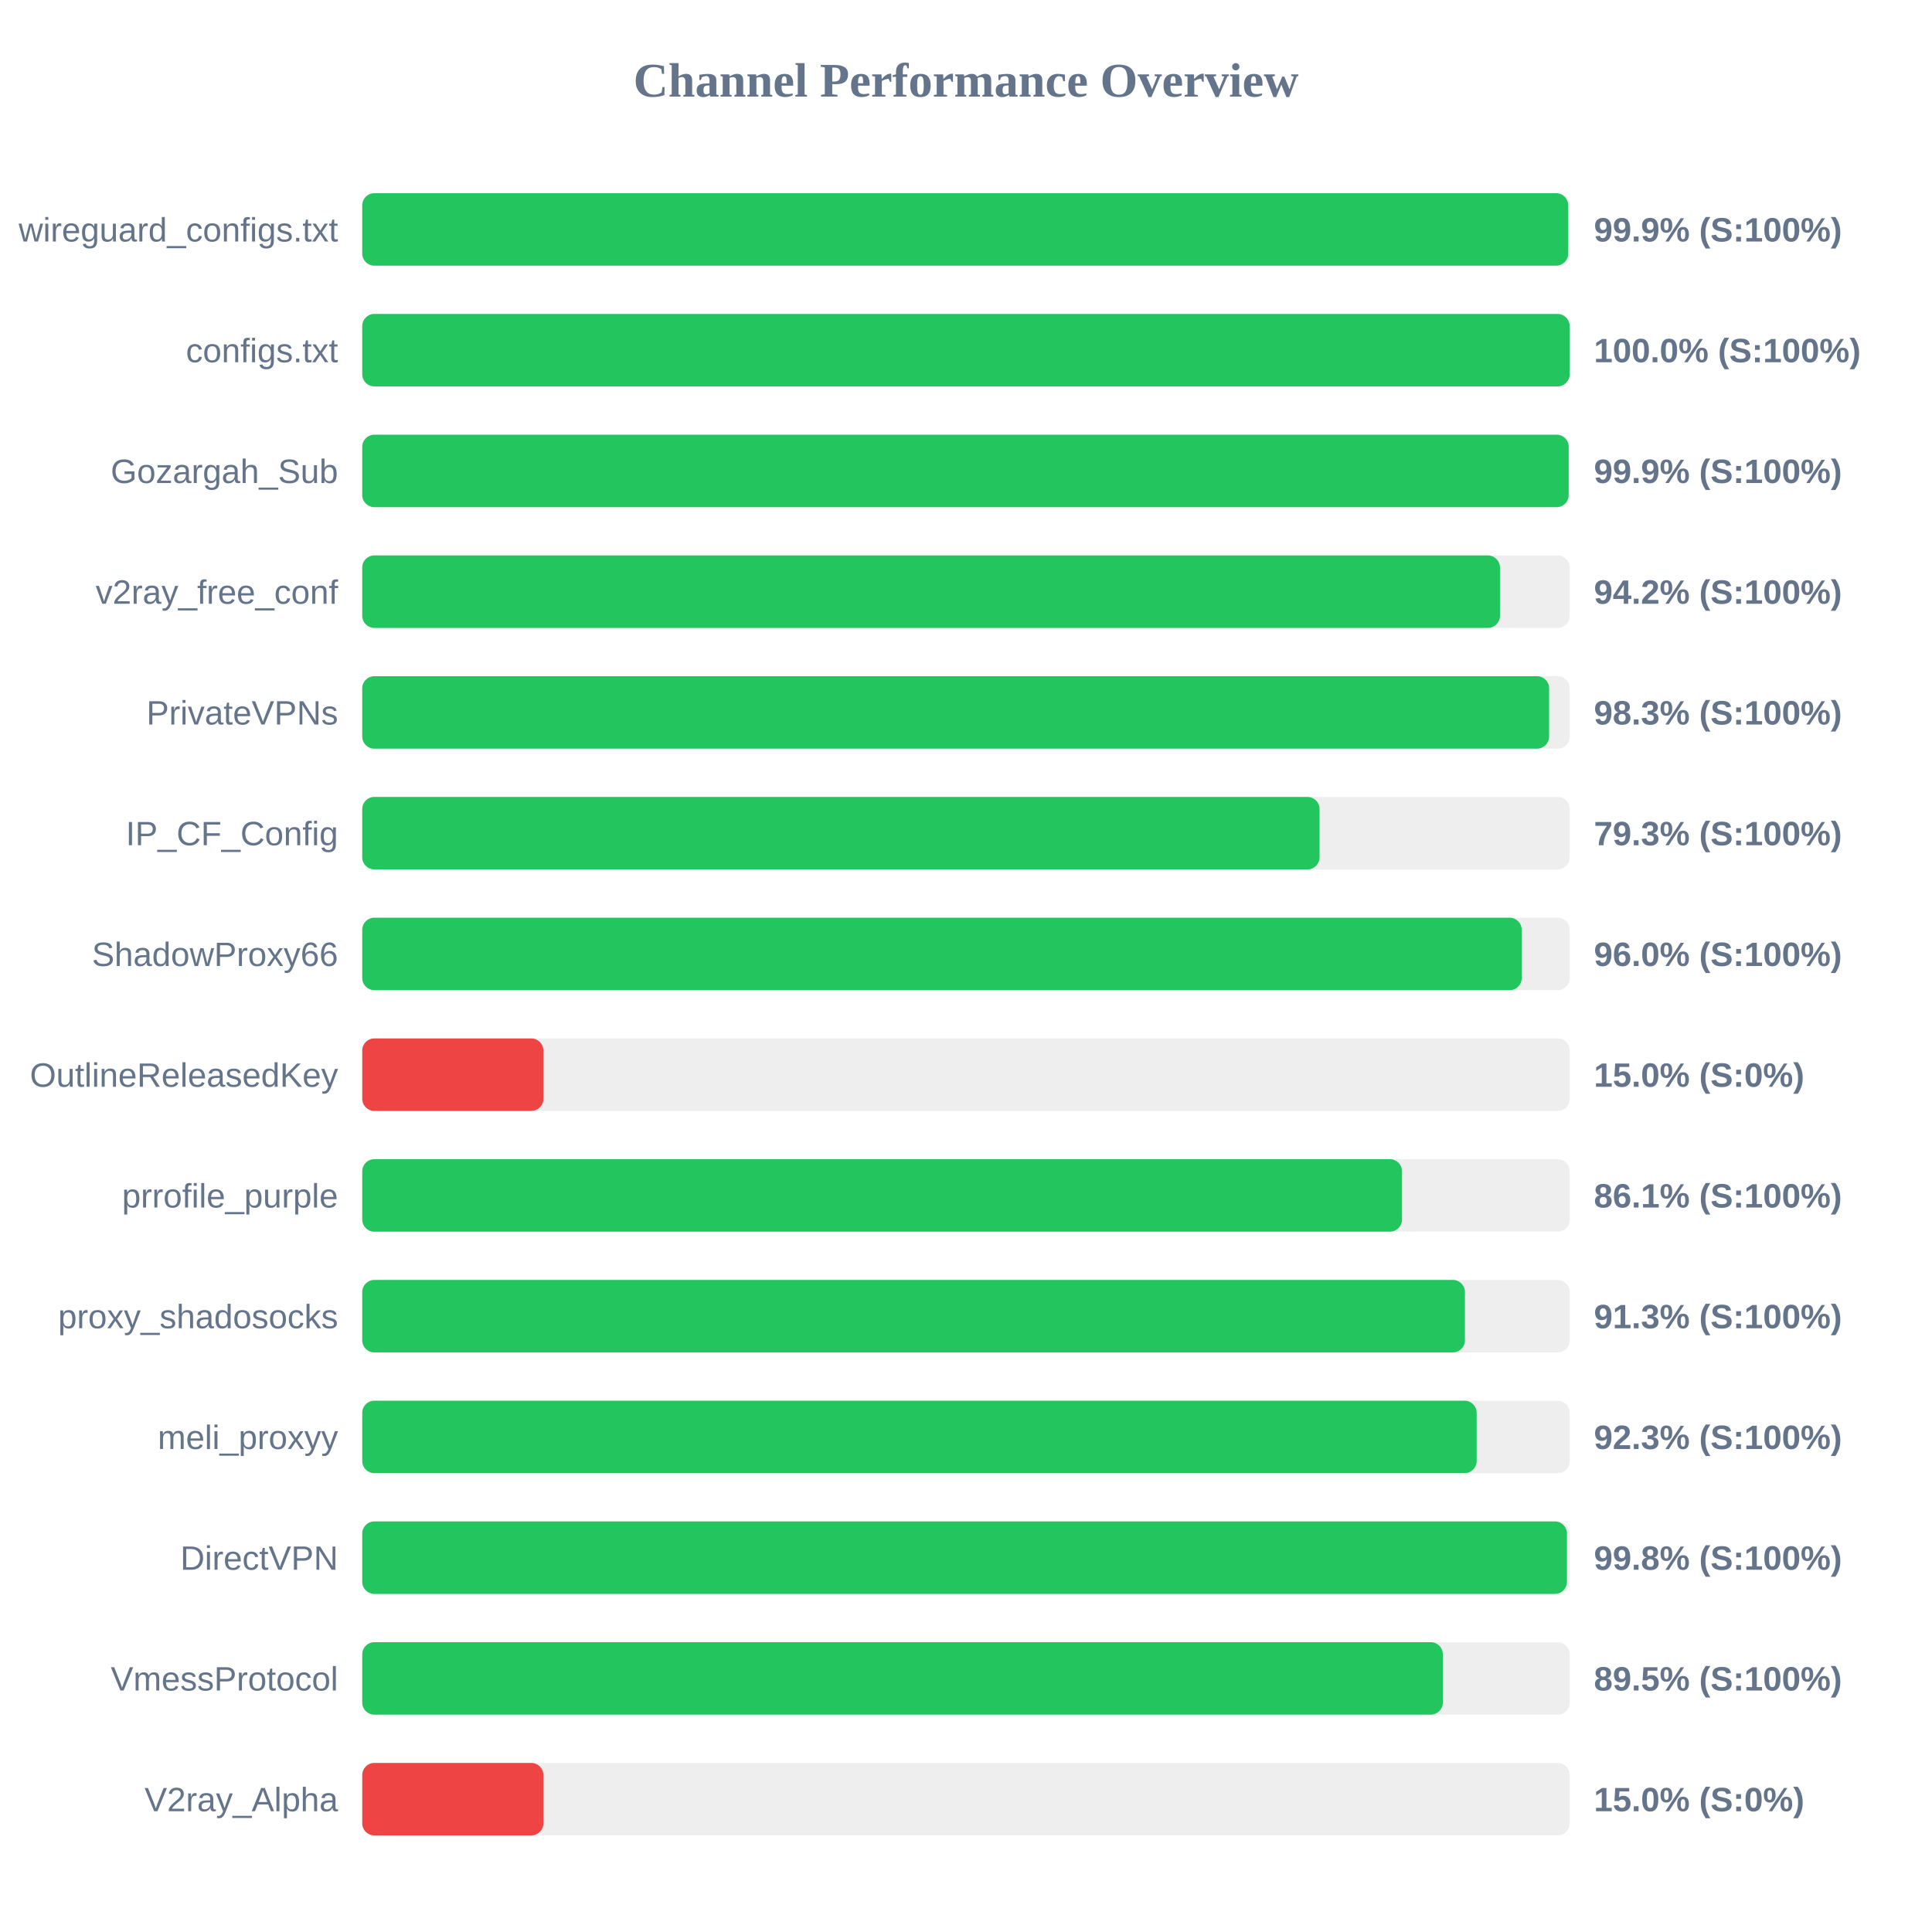
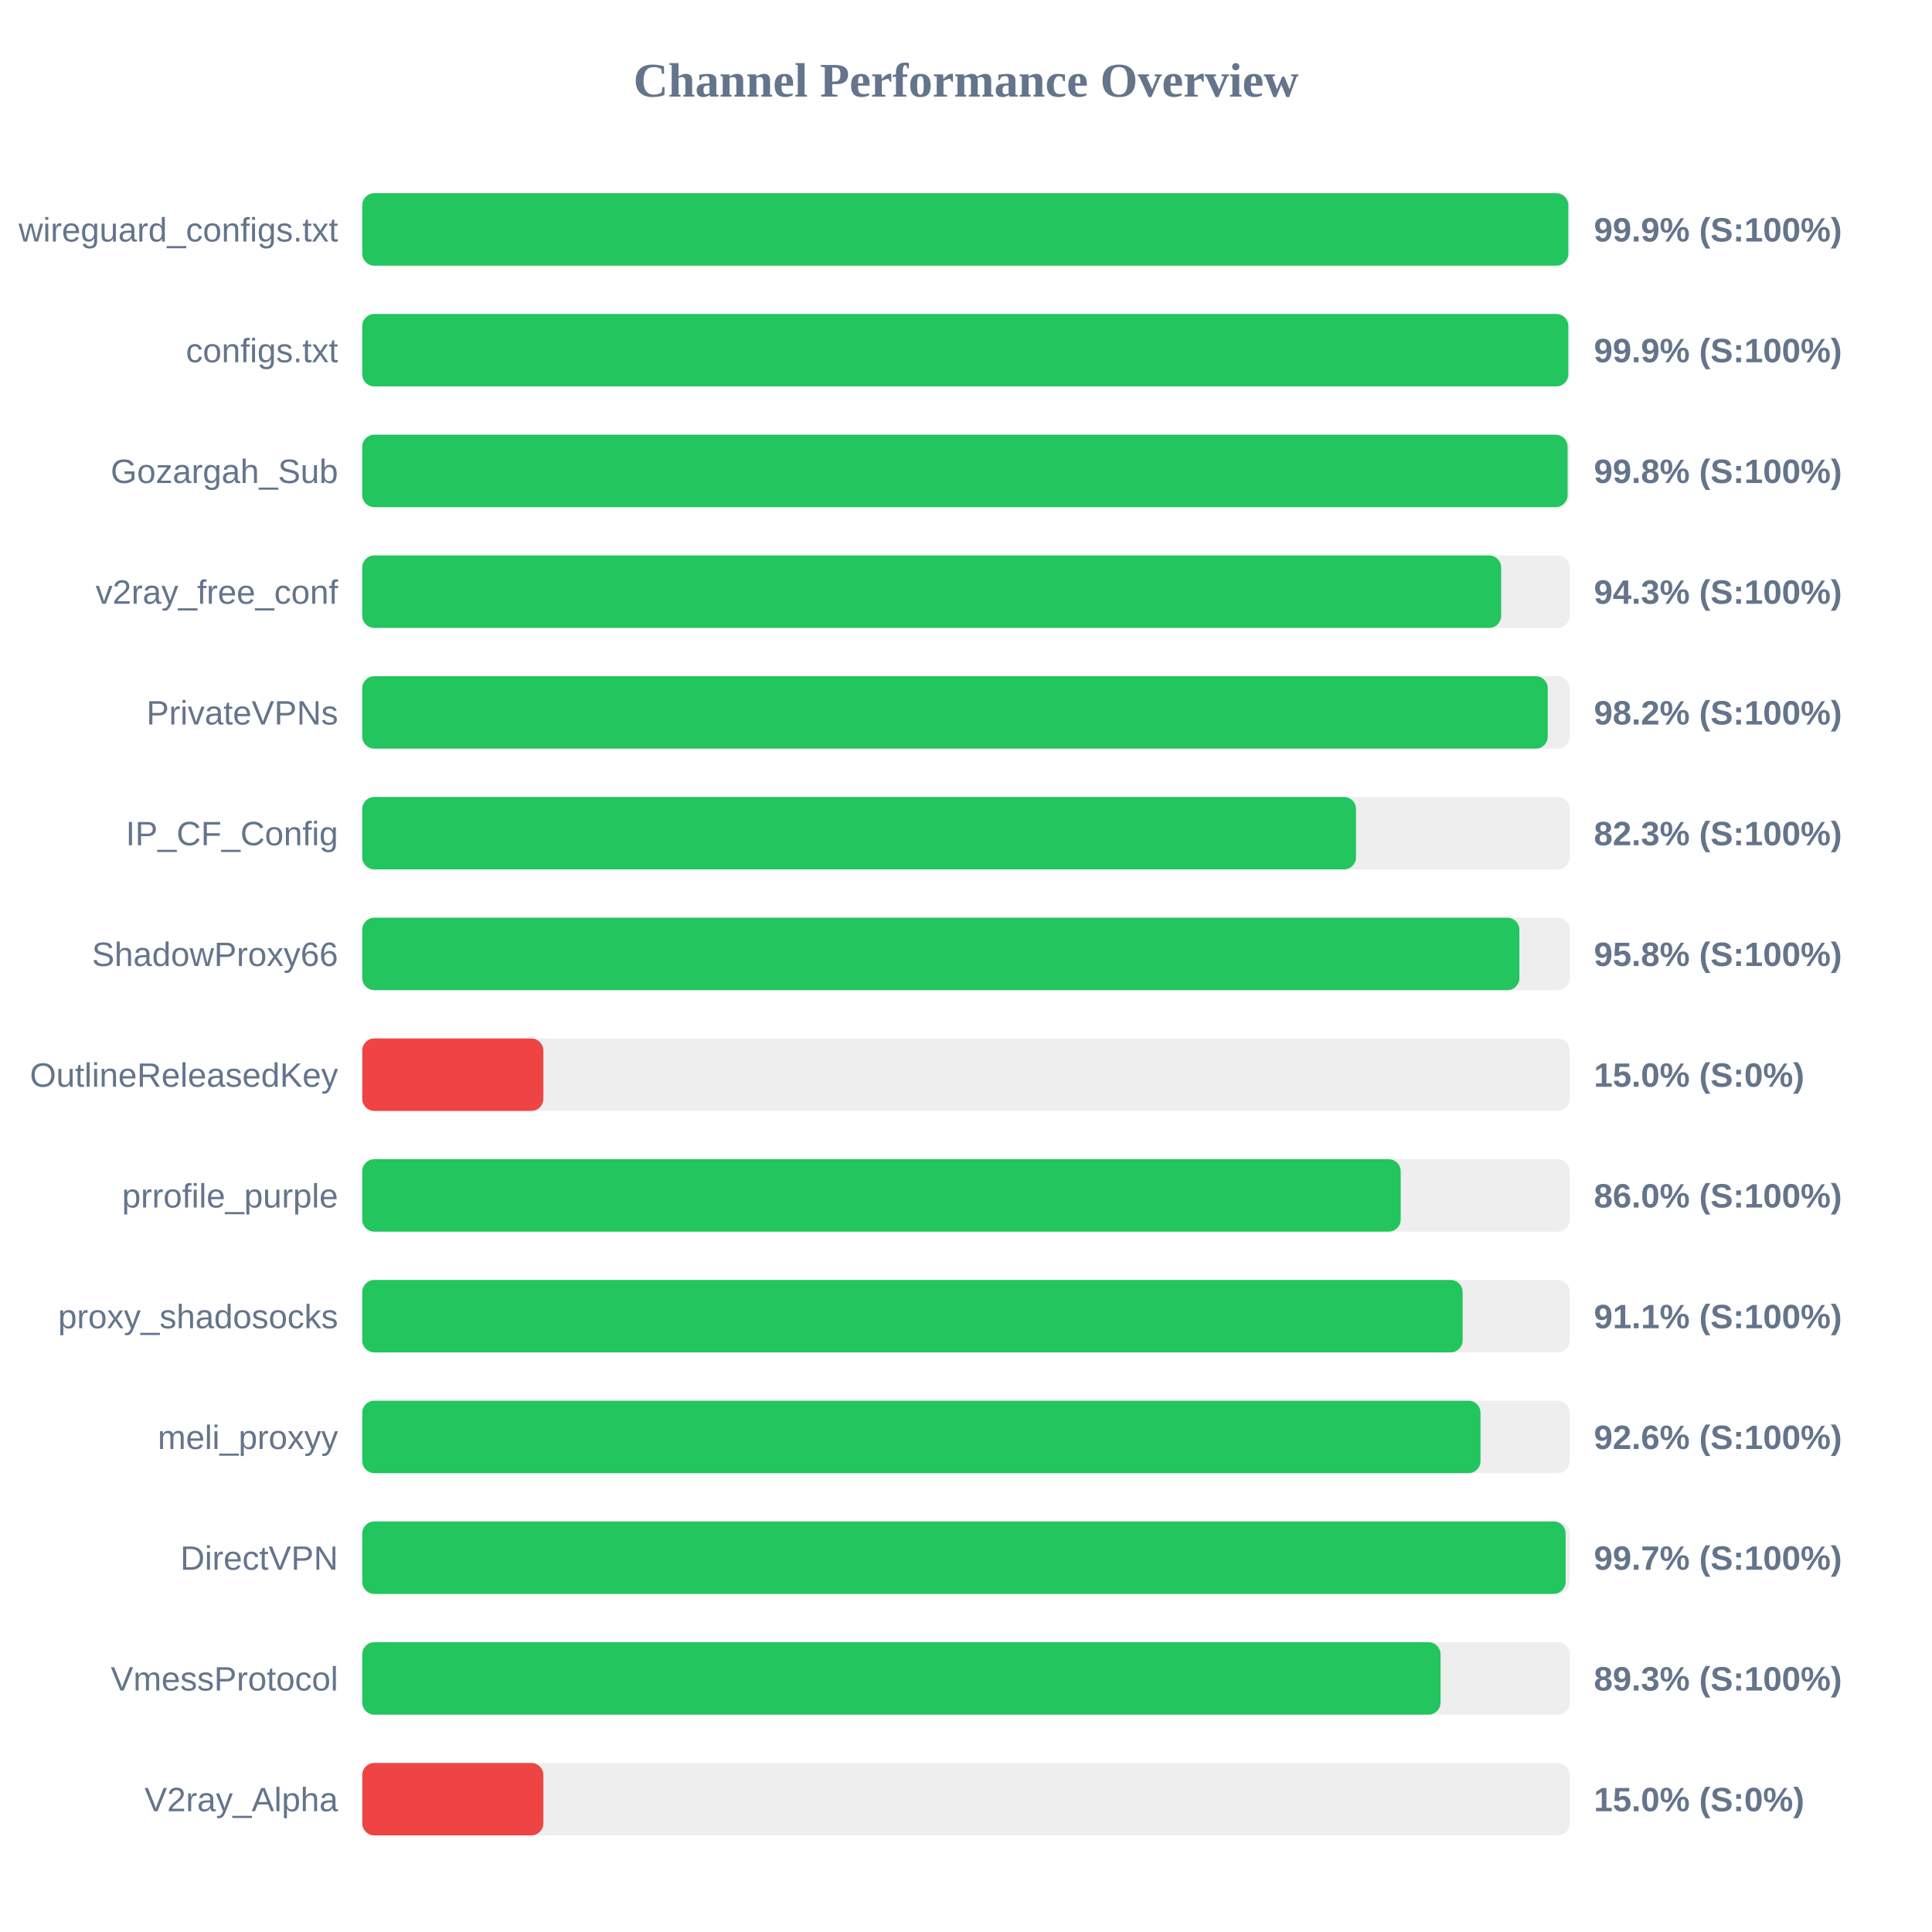
<svg xmlns="http://www.w3.org/2000/svg" width="800" height="800" version="1.1">
  <style>
        .row { font: 14px Arial; fill: #64748b; }
        .score { font: bold 14px Arial; fill: #64748b; }
    </style>
  <text x="400" y="40" text-anchor="middle" font-size="20px" font-weight="bold" fill="#64748b">Channel Performance Overview</text>
  <rect x="150" y="80" width="500" height="30" fill="#eee" rx="5" />
-   <rect x="150" y="80" width="499.35" height="30" fill="#22c55e" rx="5" />
+   <rect x="150" y="80" width="499.4" height="30" fill="#22c55e" rx="5" />
  <text x="140" y="100" text-anchor="end" class="row">wireguard_configs.txt</text>
  <text x="660" y="100" text-anchor="start" class="score">99.9% (S:100%)</text>
  <rect x="150" y="130" width="500" height="30" fill="#eee" rx="5" />
-   <rect x="150" y="130" width="499.95" height="30" fill="#22c55e" rx="5" />
+   <rect x="150" y="130" width="499.4" height="30" fill="#22c55e" rx="5" />
  <text x="140" y="150" text-anchor="end" class="row">configs.txt</text>
-   <text x="660" y="150" text-anchor="start" class="score">100.0% (S:100%)</text>
+   <text x="660" y="150" text-anchor="start" class="score">99.9% (S:100%)</text>
  <rect x="150" y="180" width="500" height="30" fill="#eee" rx="5" />
-   <rect x="150" y="180" width="499.55" height="30" fill="#22c55e" rx="5" />
+   <rect x="150" y="180" width="499.1" height="30" fill="#22c55e" rx="5" />
  <text x="140" y="200" text-anchor="end" class="row">Gozargah_Sub</text>
-   <text x="660" y="200" text-anchor="start" class="score">99.9% (S:100%)</text>
+   <text x="660" y="200" text-anchor="start" class="score">99.8% (S:100%)</text>
  <rect x="150" y="230" width="500" height="30" fill="#eee" rx="5" />
-   <rect x="150" y="230" width="471.1" height="30" fill="#22c55e" rx="5" />
+   <rect x="150" y="230" width="471.6" height="30" fill="#22c55e" rx="5" />
  <text x="140" y="250" text-anchor="end" class="row">v2ray_free_conf</text>
-   <text x="660" y="250" text-anchor="start" class="score">94.2% (S:100%)</text>
+   <text x="660" y="250" text-anchor="start" class="score">94.3% (S:100%)</text>
  <rect x="150" y="280" width="500" height="30" fill="#eee" rx="5" />
-   <rect x="150" y="280" width="491.45" height="30" fill="#22c55e" rx="5" />
+   <rect x="150" y="280" width="490.9" height="30" fill="#22c55e" rx="5" />
  <text x="140" y="300" text-anchor="end" class="row">PrivateVPNs</text>
-   <text x="660" y="300" text-anchor="start" class="score">98.3% (S:100%)</text>
+   <text x="660" y="300" text-anchor="start" class="score">98.2% (S:100%)</text>
  <rect x="150" y="330" width="500" height="30" fill="#eee" rx="5" />
-   <rect x="150" y="330" width="396.4" height="30" fill="#22c55e" rx="5" />
+   <rect x="150" y="330" width="411.5" height="30" fill="#22c55e" rx="5" />
  <text x="140" y="350" text-anchor="end" class="row">IP_CF_Config</text>
-   <text x="660" y="350" text-anchor="start" class="score">79.3% (S:100%)</text>
+   <text x="660" y="350" text-anchor="start" class="score">82.3% (S:100%)</text>
  <rect x="150" y="380" width="500" height="30" fill="#eee" rx="5" />
-   <rect x="150" y="380" width="480.1" height="30" fill="#22c55e" rx="5" />
+   <rect x="150" y="380" width="479.15" height="30" fill="#22c55e" rx="5" />
  <text x="140" y="400" text-anchor="end" class="row">ShadowProxy66</text>
-   <text x="660" y="400" text-anchor="start" class="score">96.0% (S:100%)</text>
+   <text x="660" y="400" text-anchor="start" class="score">95.8% (S:100%)</text>
  <rect x="150" y="430" width="500" height="30" fill="#eee" rx="5" />
  <rect x="150" y="430" width="75.0" height="30" fill="#ef4444" rx="5" />
  <text x="140" y="450" text-anchor="end" class="row">OutlineReleasedKey</text>
  <text x="660" y="450" text-anchor="start" class="score">15.0% (S:0%)</text>
  <rect x="150" y="480" width="500" height="30" fill="#eee" rx="5" />
-   <rect x="150" y="480" width="430.55" height="30" fill="#22c55e" rx="5" />
+   <rect x="150" y="480" width="430.0" height="30" fill="#22c55e" rx="5" />
  <text x="140" y="500" text-anchor="end" class="row">prrofile_purple</text>
-   <text x="660" y="500" text-anchor="start" class="score">86.1% (S:100%)</text>
+   <text x="660" y="500" text-anchor="start" class="score">86.0% (S:100%)</text>
  <rect x="150" y="530" width="500" height="30" fill="#eee" rx="5" />
-   <rect x="150" y="530" width="456.6" height="30" fill="#22c55e" rx="5" />
+   <rect x="150" y="530" width="455.65" height="30" fill="#22c55e" rx="5" />
  <text x="140" y="550" text-anchor="end" class="row">proxy_shadosocks</text>
-   <text x="660" y="550" text-anchor="start" class="score">91.3% (S:100%)</text>
+   <text x="660" y="550" text-anchor="start" class="score">91.1% (S:100%)</text>
  <rect x="150" y="580" width="500" height="30" fill="#eee" rx="5" />
-   <rect x="150" y="580" width="461.45" height="30" fill="#22c55e" rx="5" />
+   <rect x="150" y="580" width="463.05" height="30" fill="#22c55e" rx="5" />
  <text x="140" y="600" text-anchor="end" class="row">meli_proxyy</text>
-   <text x="660" y="600" text-anchor="start" class="score">92.3% (S:100%)</text>
+   <text x="660" y="600" text-anchor="start" class="score">92.6% (S:100%)</text>
  <rect x="150" y="630" width="500" height="30" fill="#eee" rx="5" />
-   <rect x="150" y="630" width="498.85" height="30" fill="#22c55e" rx="5" />
+   <rect x="150" y="630" width="498.3" height="30" fill="#22c55e" rx="5" />
  <text x="140" y="650" text-anchor="end" class="row">DirectVPN</text>
-   <text x="660" y="650" text-anchor="start" class="score">99.8% (S:100%)</text>
+   <text x="660" y="650" text-anchor="start" class="score">99.7% (S:100%)</text>
  <rect x="150" y="680" width="500" height="30" fill="#eee" rx="5" />
-   <rect x="150" y="680" width="447.45" height="30" fill="#22c55e" rx="5" />
+   <rect x="150" y="680" width="446.5" height="30" fill="#22c55e" rx="5" />
  <text x="140" y="700" text-anchor="end" class="row">VmessProtocol</text>
-   <text x="660" y="700" text-anchor="start" class="score">89.5% (S:100%)</text>
+   <text x="660" y="700" text-anchor="start" class="score">89.3% (S:100%)</text>
  <rect x="150" y="730" width="500" height="30" fill="#eee" rx="5" />
  <rect x="150" y="730" width="75.0" height="30" fill="#ef4444" rx="5" />
  <text x="140" y="750" text-anchor="end" class="row">V2ray_Alpha</text>
  <text x="660" y="750" text-anchor="start" class="score">15.0% (S:0%)</text>
</svg>
